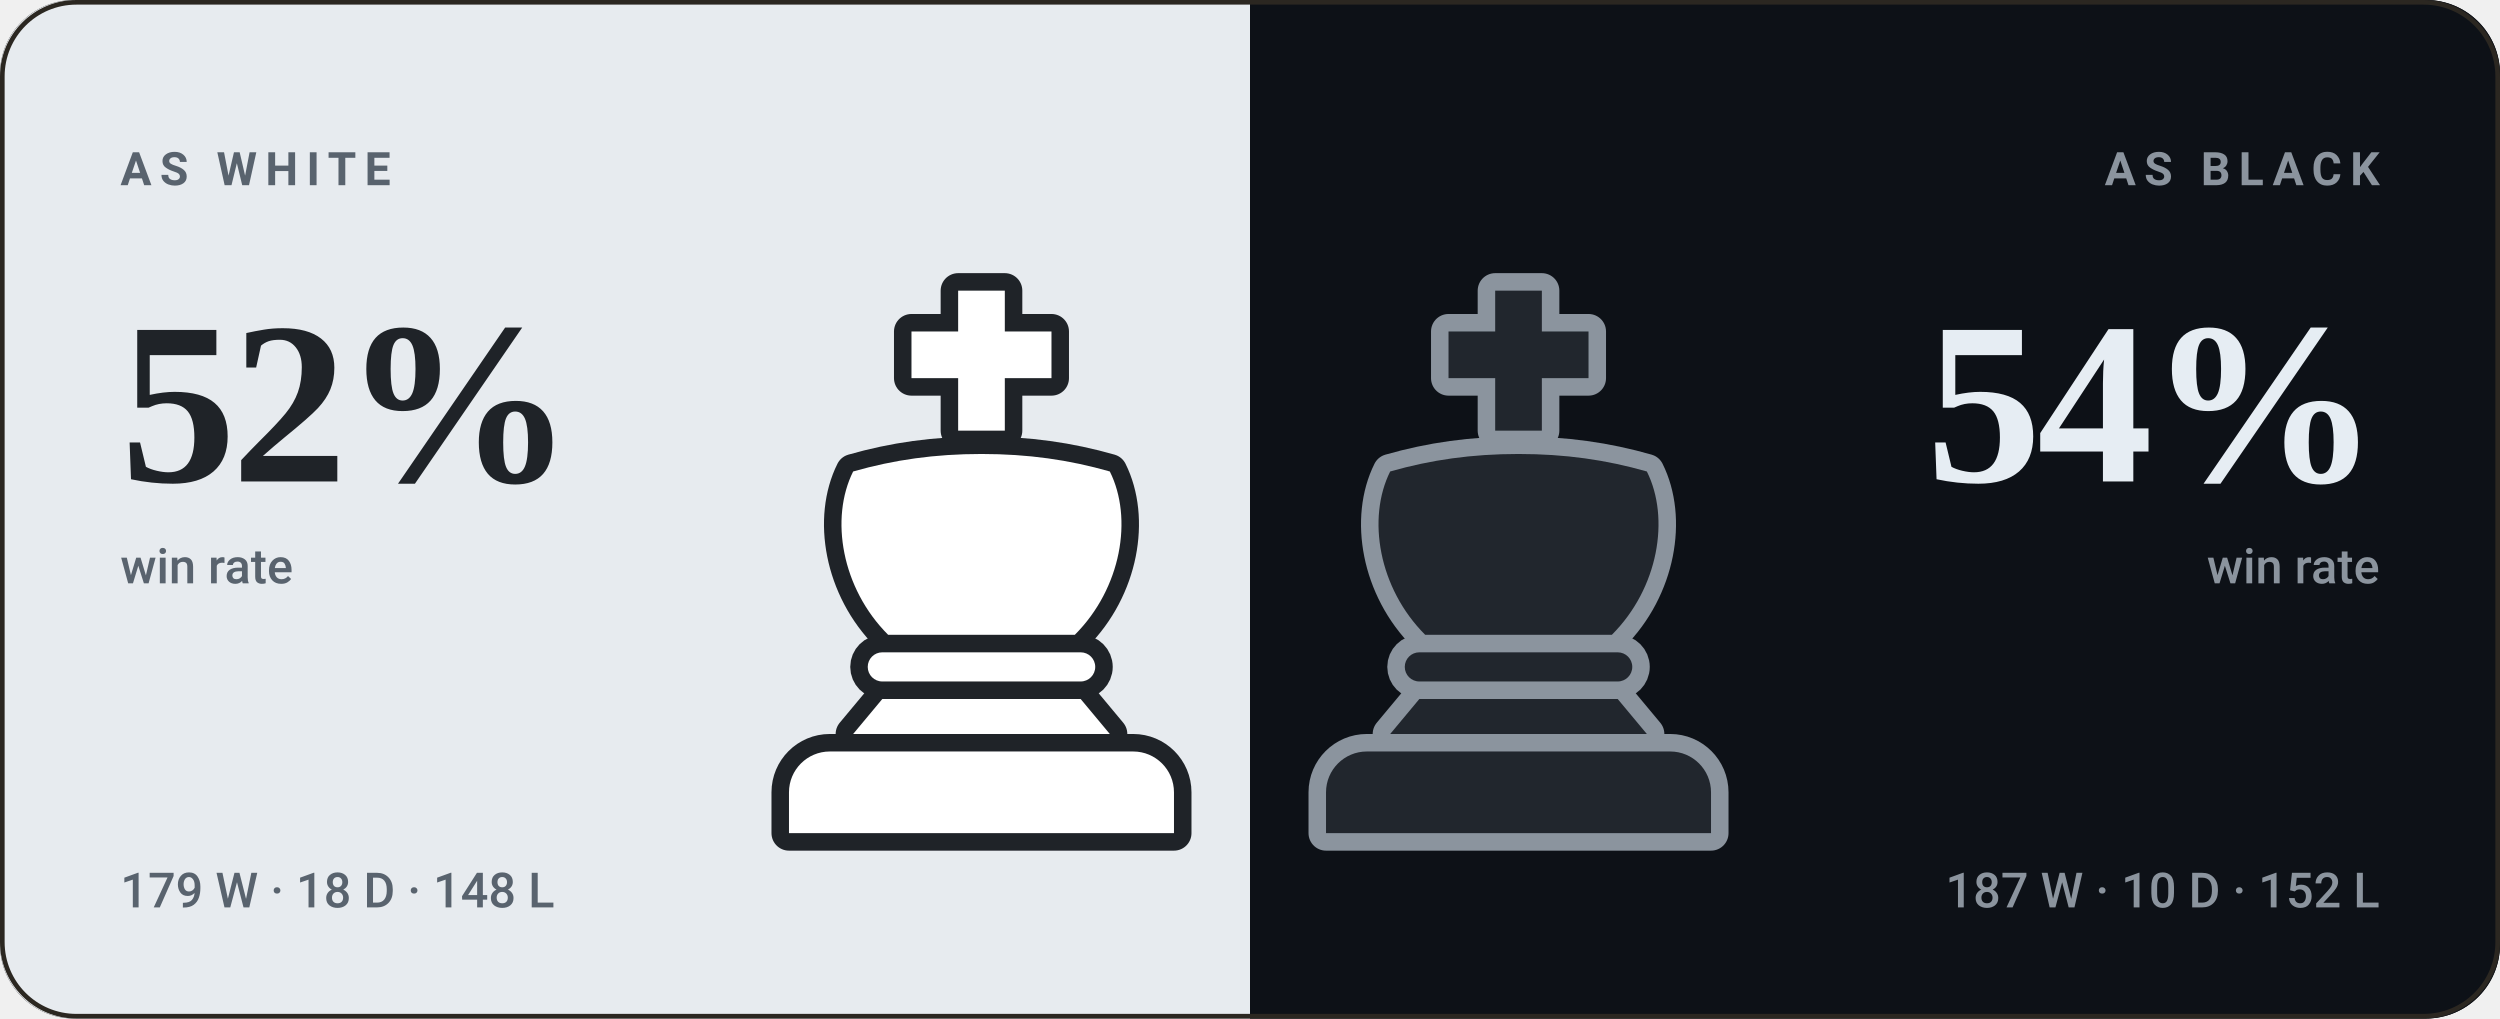
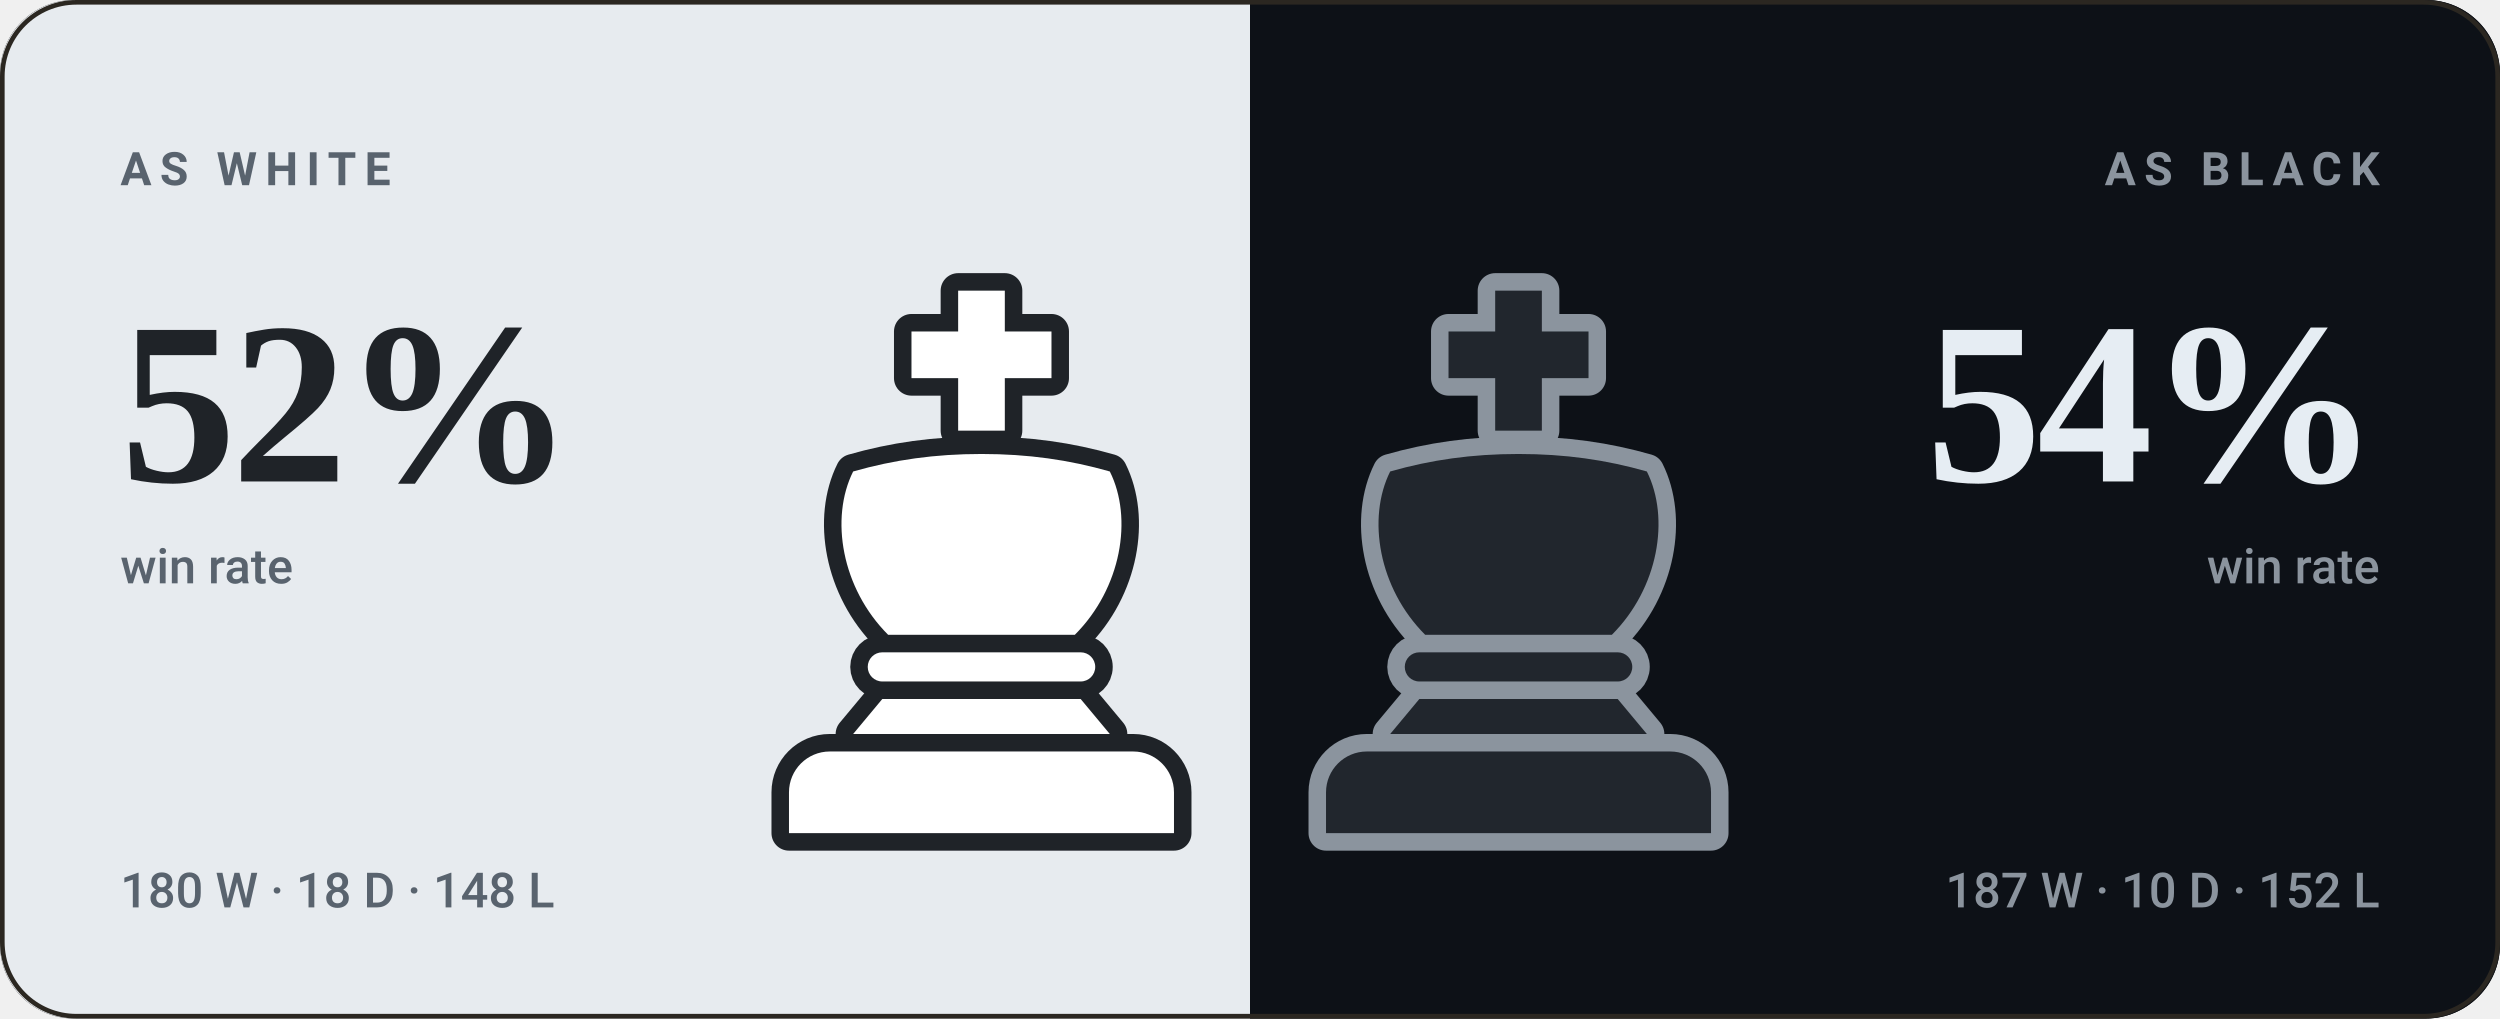
<svg xmlns="http://www.w3.org/2000/svg" viewBox="0 0 540 220" width="540" height="220" role="img" aria-label="bappozl wins 52% as White and 54% as Black">
  <style>svg{font-family:-apple-system,BlinkMacSystemFont,'Segoe UI',Roboto,'Helvetica Neue',Arial,sans-serif}text{fill:#f5f1e8;white-space:pre}.bg{fill:#141210}.acc{fill:#d8a24a}.win{fill:#1baf7a}.draw{fill:#8b8f96}.loss{fill:#d03b3b}.lbl{font-size:10px;font-weight:600;letter-spacing:.18em;fill:#948d80}.cap{font-size:10.5px;font-weight:500;fill:#948d80}.num{font-family:Georgia,'Times New Roman',Times,serif;font-weight:700;letter-spacing:-.02em}.tick{font-size:9px;font-weight:500;fill:#948d80;opacity:.75}.dl{font-size:10px;font-weight:600}.rule{stroke:#2b2721;stroke-width:1;fill:none}.grid{stroke:#2b2721;stroke-width:1;fill:none;opacity:.7}.ln{fill:none;stroke:#d8a24a;stroke-width:2;stroke-linecap:round;stroke-linejoin:round}.ring{stroke:#141210;stroke-width:2}.hollow{fill:none;stroke-width:1.5}.sq{fill:#f5f1e8;opacity:.035}</style>
  <rect class="bg" width="540" height="220" rx="16" />
  <clipPath id="sp">
    <rect width="540" height="220" rx="16" />
  </clipPath>
  <g clip-path="url(#sp)">
    <rect width="270" height="220" fill="#e7ebef" />
    <rect x="270" width="270" height="220" fill="#0d1117" />
  </g>
  <g transform="translate(149.0,59.0) scale(1.26)">
    <g fill="#1f2328" stroke="#1f2328" stroke-width="6" stroke-linejoin="round">
      <path d="M46 3h8v7h8v8h-8v9h-8v-9h-8v-8h8z" />
      <path d="M28 34c7-2 14-3 22-3s15 1 22 3c4 8 2 20-6 28H34c-8-8-10-20-6-28z" />
      <path d="M33 65h34a2.5 2.5 0 0 1 0 5H33a2.5 2.5 0 0 1 0-5z" />
      <path d="M33 73h34l5 6H28z" />
      <path d="M24 82h52a7 7 0 0 1 7 7v7H17v-7a7 7 0 0 1 7-7z" />
    </g>
    <g fill="#ffffff">
      <path d="M46 3h8v7h8v8h-8v9h-8v-9h-8v-8h8z" />
      <path d="M28 34c7-2 14-3 22-3s15 1 22 3c4 8 2 20-6 28H34c-8-8-10-20-6-28z" />
      <path d="M33 65h34a2.5 2.5 0 0 1 0 5H33a2.5 2.5 0 0 1 0-5z" />
      <path d="M33 73h34l5 6H28z" />
      <path d="M24 82h52a7 7 0 0 1 7 7v7H17v-7a7 7 0 0 1 7-7z" />
    </g>
  </g>
  <g transform="translate(265.0,59.0) scale(1.26)">
    <g fill="#8b949e" stroke="#8b949e" stroke-width="6" stroke-linejoin="round">
      <path d="M46 3h8v7h8v8h-8v9h-8v-9h-8v-8h8z" />
      <path d="M28 34c7-2 14-3 22-3s15 1 22 3c4 8 2 20-6 28H34c-8-8-10-20-6-28z" />
      <path d="M33 65h34a2.5 2.5 0 0 1 0 5H33a2.5 2.5 0 0 1 0-5z" />
      <path d="M33 73h34l5 6H28z" />
      <path d="M24 82h52a7 7 0 0 1 7 7v7H17v-7a7 7 0 0 1 7-7z" />
    </g>
    <g fill="#21262d">
      <path d="M46 3h8v7h8v8h-8v9h-8v-9h-8v-8h8z" />
      <path d="M28 34c7-2 14-3 22-3s15 1 22 3c4 8 2 20-6 28H34c-8-8-10-20-6-28z" />
      <path d="M33 65h34a2.5 2.5 0 0 1 0 5H33a2.5 2.5 0 0 1 0-5z" />
      <path d="M33 73h34l5 6H28z" />
      <path d="M24 82h52a7 7 0 0 1 7 7v7H17v-7a7 7 0 0 1 7-7z" />
    </g>
  </g>
  <text class="lbl" x="26" y="40" style="fill:#59636e">AS WHITE</text>
  <text class="num" x="26" y="104" style="fill:#1f2328;font-size:50px">52%</text>
  <text class="cap" x="26" y="126" style="fill:#59636e">win rate</text>
-   <text class="cap" x="26" y="196" style="fill:#59636e">179 W · 18 D · 148 L</text>
+   <text class="cap" x="26" y="196" style="fill:#59636e">180 W · 18 D · 148 L</text>
  <text class="lbl" x="514" y="40" text-anchor="end" style="fill:#8b949e">AS BLACK</text>
  <text class="num" x="514" y="104" text-anchor="end" style="fill:#e6edf3;font-size:50px">54%</text>
  <text class="cap" x="514" y="126" text-anchor="end" style="fill:#8b949e">win rate</text>
  <text class="cap" x="514" y="196" text-anchor="end" style="fill:#8b949e">187 W · 10 D · 152 L</text>
  <rect x=".5" y=".5" width="539" height="219" rx="16" fill="none" stroke="#2b2721" />
</svg>
